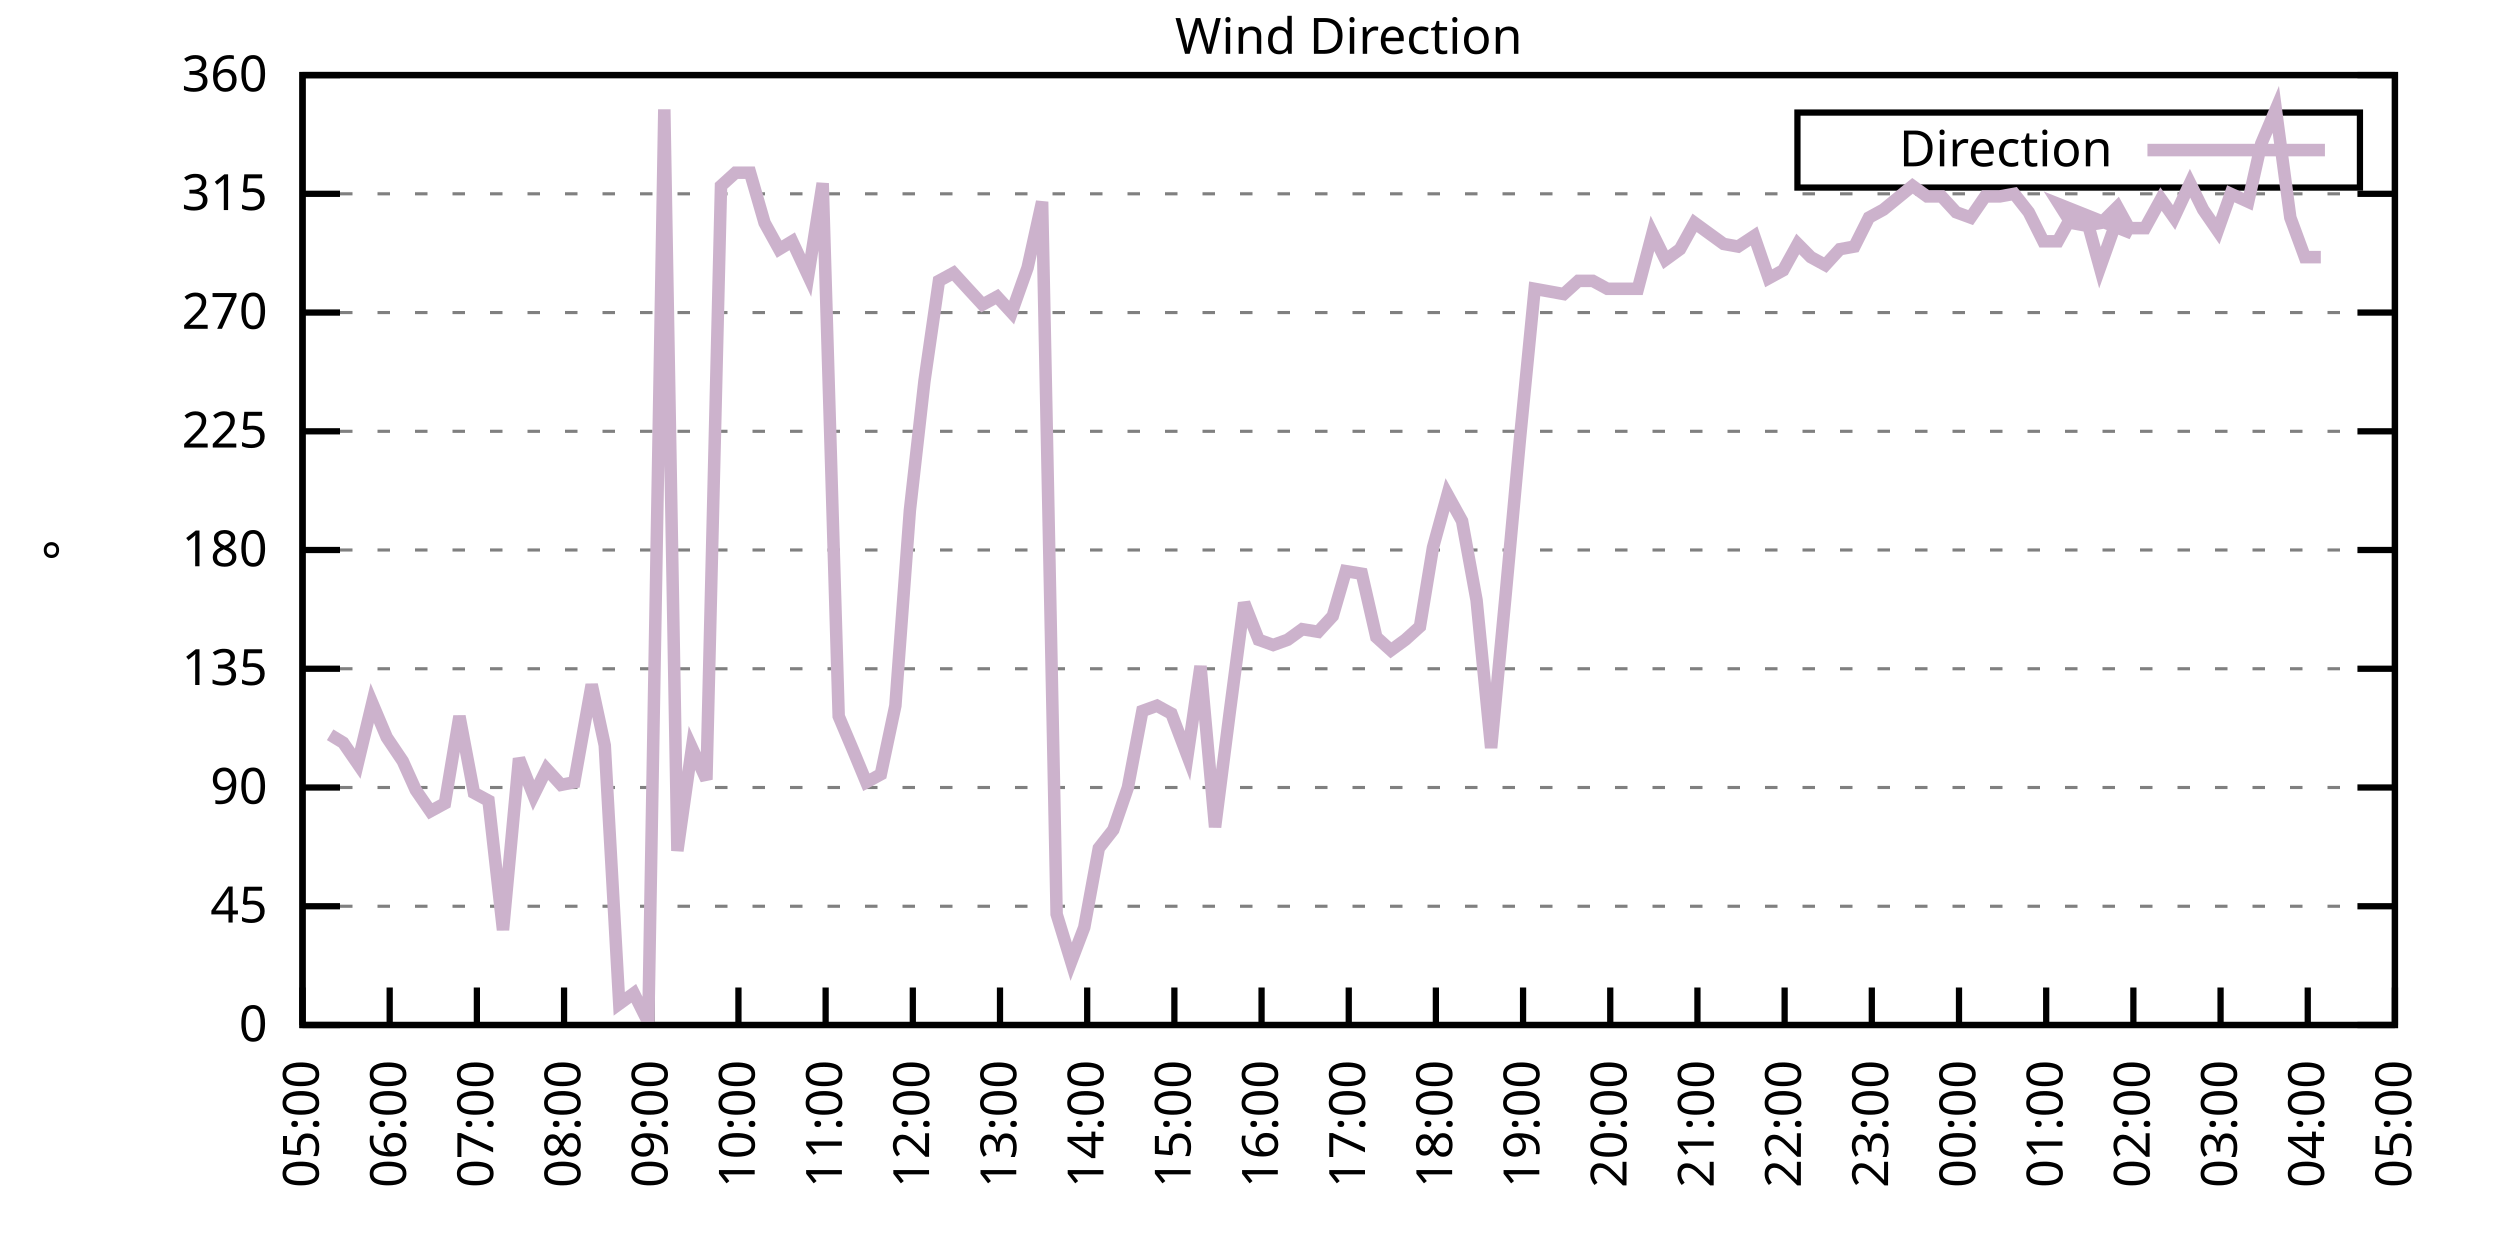
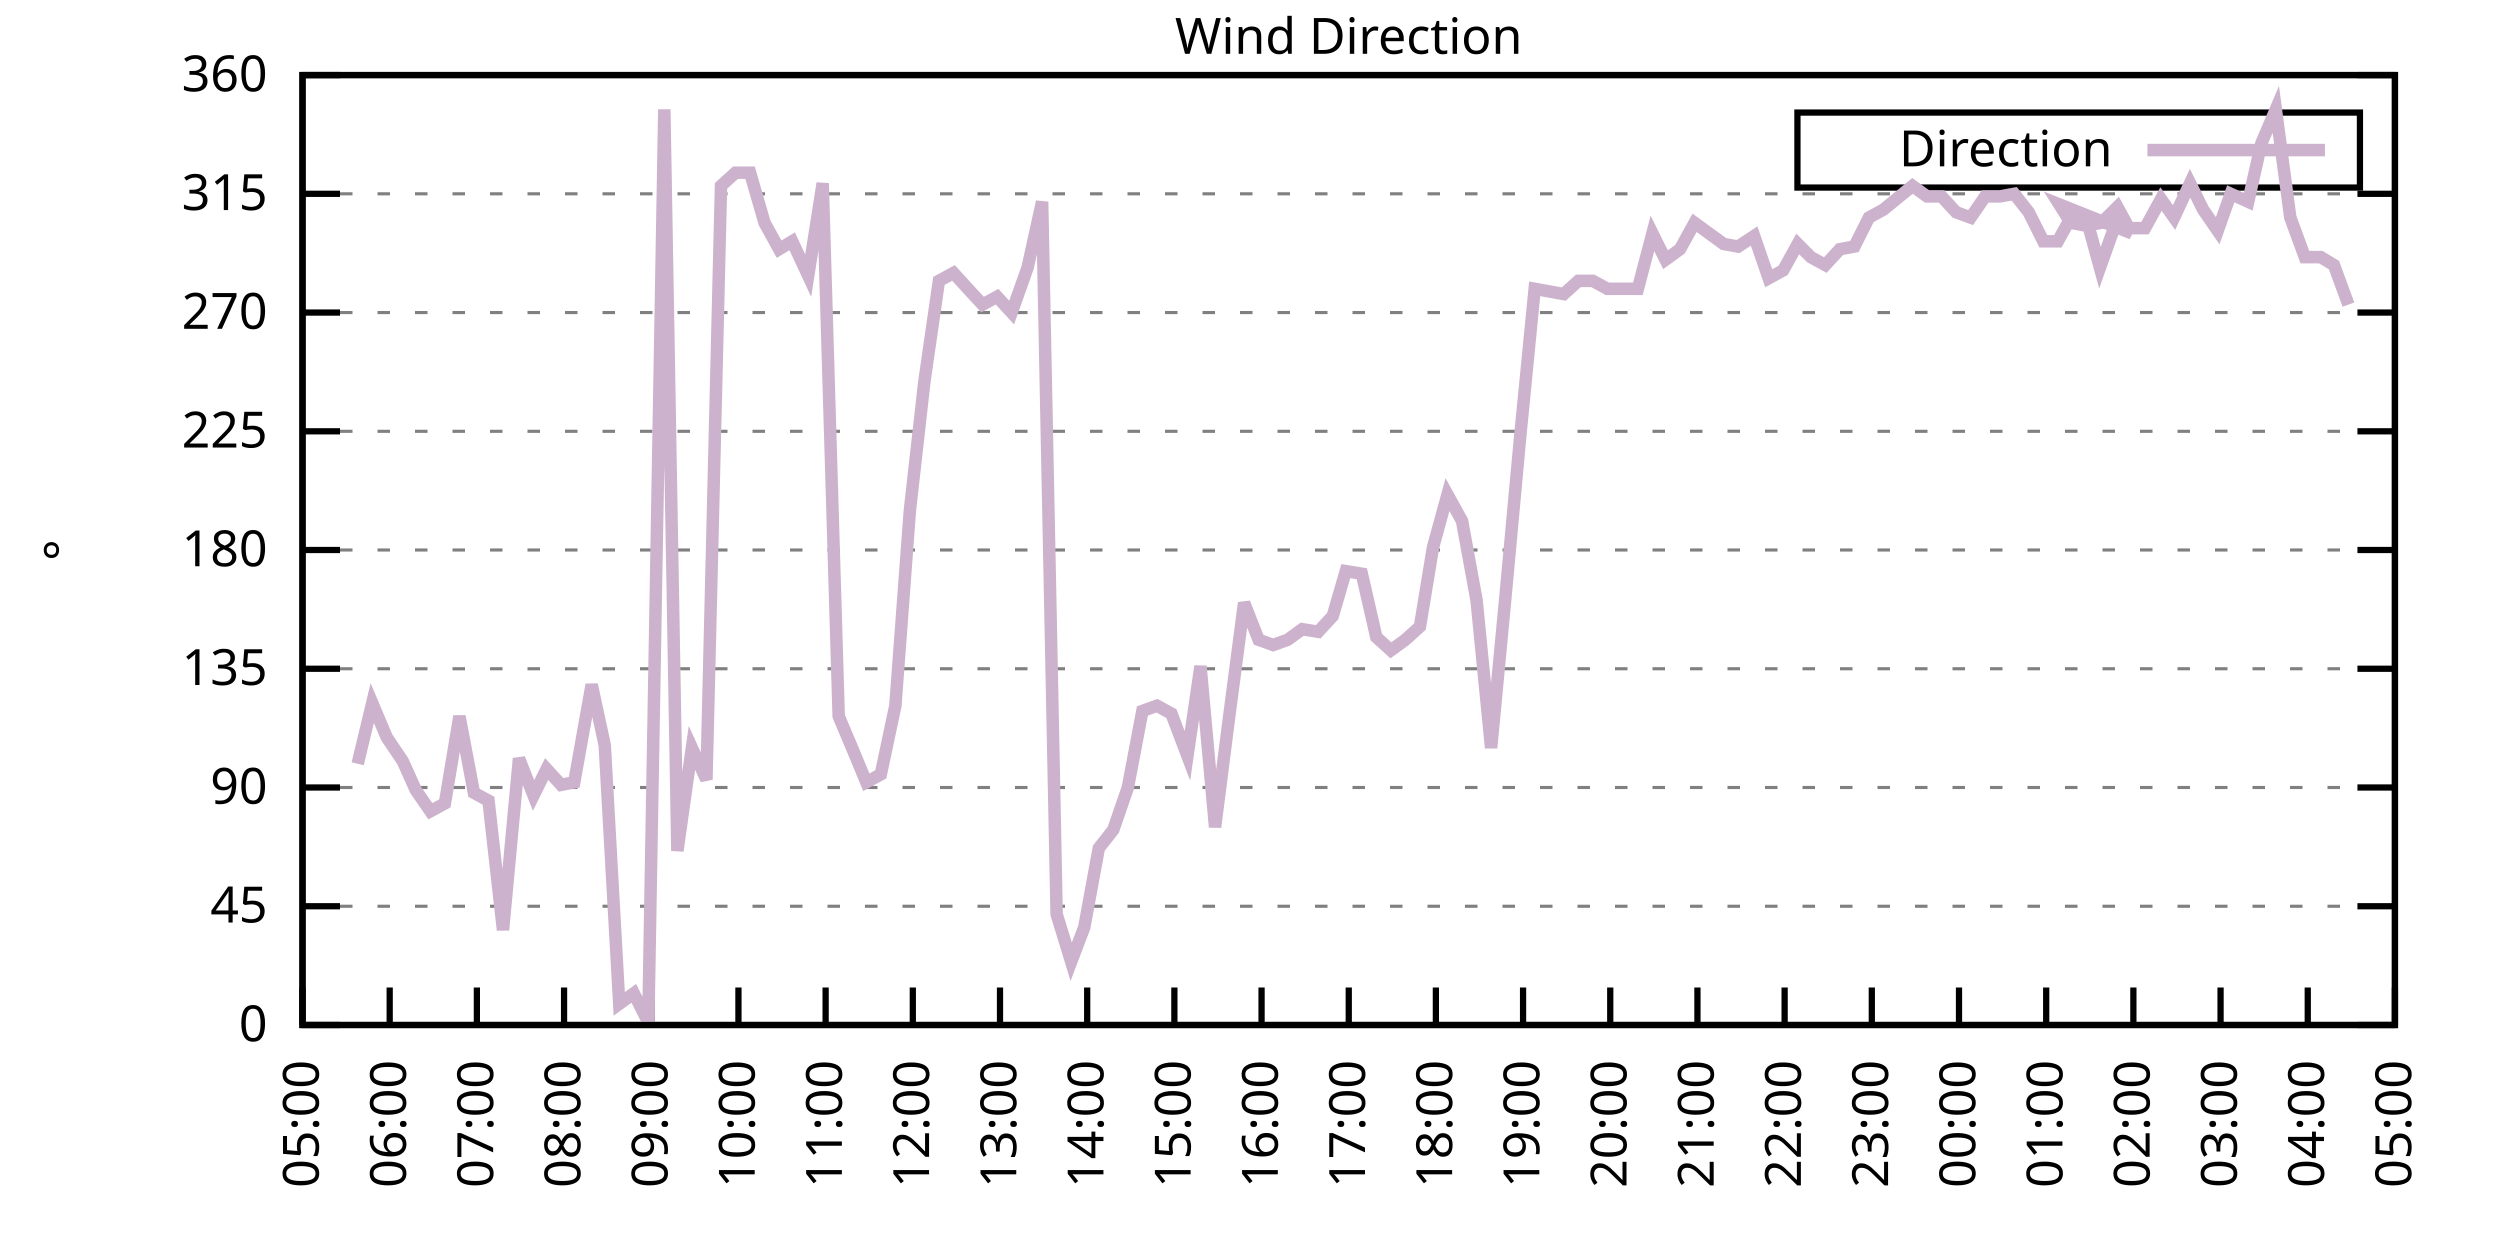
<svg xmlns="http://www.w3.org/2000/svg" xmlns:xlink="http://www.w3.org/1999/xlink" width="400" height="200" viewBox="0 0 400 200">
  <g id="gnuplot_canvas">
    <rect x="0" y="0" width="400" height="200" fill="none" />
    <defs>
      <circle id="gpDot" r="0.5" stroke-width="0.5" stroke="currentColor" />
      <path id="gpPt0" stroke-width="0.333" stroke="currentColor" d="M-1,0 h2 M0,-1 v2" />
      <path id="gpPt1" stroke-width="0.333" stroke="currentColor" d="M-1,-1 L1,1 M1,-1 L-1,1" />
      <path id="gpPt2" stroke-width="0.333" stroke="currentColor" d="M-1,0 L1,0 M0,-1 L0,1 M-1,-1 L1,1 M-1,1 L1,-1" />
      <rect id="gpPt3" stroke-width="0.333" stroke="currentColor" x="-1" y="-1" width="2" height="2" />
      <rect id="gpPt4" stroke-width="0.333" stroke="currentColor" fill="currentColor" x="-1" y="-1" width="2" height="2" />
      <circle id="gpPt5" stroke-width="0.333" stroke="currentColor" cx="0" cy="0" r="1" />
      <use xlink:href="#gpPt5" id="gpPt6" fill="currentColor" stroke="none" />
      <path id="gpPt7" stroke-width="0.333" stroke="currentColor" d="M0,-1.33 L-1.33,0.67 L1.33,0.67 z" />
      <use xlink:href="#gpPt7" id="gpPt8" fill="currentColor" stroke="none" />
      <use xlink:href="#gpPt7" id="gpPt9" stroke="currentColor" transform="rotate(180)" />
      <use xlink:href="#gpPt9" id="gpPt10" fill="currentColor" stroke="none" />
      <use xlink:href="#gpPt3" id="gpPt11" stroke="currentColor" transform="rotate(45)" />
      <use xlink:href="#gpPt11" id="gpPt12" fill="currentColor" stroke="none" />
      <path id="gpPt13" stroke-width="0.333" stroke="currentColor" d="M0,1.330 L1.265,0.411 L0.782,-1.067 L-0.782,-1.076 L-1.265,0.411 z" />
      <use xlink:href="#gpPt13" id="gpPt14" fill="currentColor" stroke="none" />
      <filter id="textbox" filterUnits="objectBoundingBox" x="0" y="0" height="1" width="1">
        <feFlood flood-color="white" flood-opacity="1" result="bgnd" />
        <feComposite in="SourceGraphic" in2="bgnd" operator="atop" />
      </filter>
      <filter id="greybox" filterUnits="objectBoundingBox" x="0" y="0" height="1" width="1">
        <feFlood flood-color="lightgrey" flood-opacity="1" result="grey" />
        <feComposite in="SourceGraphic" in2="grey" operator="atop" />
      </filter>
    </defs>
    <g fill="none" color="white" stroke="currentColor" stroke-width="1.00" stroke-linecap="butt" stroke-linejoin="miter">
</g>
    <g fill="none" color="black" stroke="currentColor" stroke-width="1.00" stroke-linecap="butt" stroke-linejoin="miter">
      <g stroke="none" shape-rendering="crispEdges">
        <polygon fill="rgb(255, 255, 255)" points="48.40,164.00 383.18,164.00 383.18,12.02 48.40,12.02 " />
      </g>
    </g>
    <g fill="none" color="black" stroke="currentColor" stroke-width="1.00" stroke-linecap="butt" stroke-linejoin="miter">
</g>
    <g fill="none" color="black" stroke="black" stroke-width="0.50" stroke-linecap="butt" stroke-linejoin="miter">
</g>
    <g fill="none" color="gray" stroke="currentColor" stroke-width="0.50" stroke-linecap="butt" stroke-linejoin="miter">
      <path stroke="gray" stroke-dasharray="2,4" class="gridline" d="M48.40,164.00 L383.19,164.00  " />
    </g>
    <g fill="none" color="gray" stroke="gray" stroke-width="1.00" stroke-linecap="butt" stroke-linejoin="miter">
</g>
    <g fill="none" color="black" stroke="currentColor" stroke-width="1.00" stroke-linecap="butt" stroke-linejoin="miter">
      <path stroke="black" d="M48.40,164.00 L54.40,164.00 M383.19,164.00 L377.19,164.00  " />
      <g transform="translate(42.80,166.60)" stroke="none" fill="black" font-family="Sans" font-size="8.00" text-anchor="end">
        <text>
          <tspan font-family="Sans"> 0</tspan>
        </text>
      </g>
    </g>
    <g fill="none" color="black" stroke="currentColor" stroke-width="1.00" stroke-linecap="butt" stroke-linejoin="miter">
</g>
    <g fill="none" color="black" stroke="black" stroke-width="0.50" stroke-linecap="butt" stroke-linejoin="miter">
</g>
    <g fill="none" color="gray" stroke="currentColor" stroke-width="0.50" stroke-linecap="butt" stroke-linejoin="miter">
      <path stroke="gray" stroke-dasharray="2,4" class="gridline" d="M48.40,145.00 L383.19,145.00  " />
    </g>
    <g fill="none" color="gray" stroke="gray" stroke-width="1.00" stroke-linecap="butt" stroke-linejoin="miter">
</g>
    <g fill="none" color="black" stroke="currentColor" stroke-width="1.00" stroke-linecap="butt" stroke-linejoin="miter">
      <path stroke="black" d="M48.40,145.00 L54.40,145.00 M383.19,145.00 L377.19,145.00  " />
      <g transform="translate(42.80,147.60)" stroke="none" fill="black" font-family="Sans" font-size="8.00" text-anchor="end">
        <text>
          <tspan font-family="Sans"> 45</tspan>
        </text>
      </g>
    </g>
    <g fill="none" color="black" stroke="currentColor" stroke-width="1.00" stroke-linecap="butt" stroke-linejoin="miter">
</g>
    <g fill="none" color="black" stroke="black" stroke-width="0.50" stroke-linecap="butt" stroke-linejoin="miter">
</g>
    <g fill="none" color="gray" stroke="currentColor" stroke-width="0.50" stroke-linecap="butt" stroke-linejoin="miter">
      <path stroke="gray" stroke-dasharray="2,4" class="gridline" d="M48.40,126.00 L383.19,126.00  " />
    </g>
    <g fill="none" color="gray" stroke="gray" stroke-width="1.00" stroke-linecap="butt" stroke-linejoin="miter">
</g>
    <g fill="none" color="black" stroke="currentColor" stroke-width="1.00" stroke-linecap="butt" stroke-linejoin="miter">
      <path stroke="black" d="M48.40,126.00 L54.40,126.00 M383.19,126.00 L377.19,126.00  " />
      <g transform="translate(42.80,128.60)" stroke="none" fill="black" font-family="Sans" font-size="8.00" text-anchor="end">
        <text>
          <tspan font-family="Sans"> 90</tspan>
        </text>
      </g>
    </g>
    <g fill="none" color="black" stroke="currentColor" stroke-width="1.00" stroke-linecap="butt" stroke-linejoin="miter">
</g>
    <g fill="none" color="black" stroke="black" stroke-width="0.50" stroke-linecap="butt" stroke-linejoin="miter">
</g>
    <g fill="none" color="gray" stroke="currentColor" stroke-width="0.50" stroke-linecap="butt" stroke-linejoin="miter">
      <path stroke="gray" stroke-dasharray="2,4" class="gridline" d="M48.40,107.00 L383.19,107.00  " />
    </g>
    <g fill="none" color="gray" stroke="gray" stroke-width="1.00" stroke-linecap="butt" stroke-linejoin="miter">
</g>
    <g fill="none" color="black" stroke="currentColor" stroke-width="1.00" stroke-linecap="butt" stroke-linejoin="miter">
      <path stroke="black" d="M48.40,107.00 L54.40,107.00 M383.19,107.00 L377.19,107.00  " />
      <g transform="translate(42.80,109.60)" stroke="none" fill="black" font-family="Sans" font-size="8.00" text-anchor="end">
        <text>
          <tspan font-family="Sans"> 135</tspan>
        </text>
      </g>
    </g>
    <g fill="none" color="black" stroke="currentColor" stroke-width="1.00" stroke-linecap="butt" stroke-linejoin="miter">
</g>
    <g fill="none" color="black" stroke="black" stroke-width="0.50" stroke-linecap="butt" stroke-linejoin="miter">
</g>
    <g fill="none" color="gray" stroke="currentColor" stroke-width="0.50" stroke-linecap="butt" stroke-linejoin="miter">
      <path stroke="gray" stroke-dasharray="2,4" class="gridline" d="M48.40,88.00 L383.19,88.00  " />
    </g>
    <g fill="none" color="gray" stroke="gray" stroke-width="1.00" stroke-linecap="butt" stroke-linejoin="miter">
</g>
    <g fill="none" color="black" stroke="currentColor" stroke-width="1.00" stroke-linecap="butt" stroke-linejoin="miter">
      <path stroke="black" d="M48.40,88.00 L54.40,88.00 M383.19,88.00 L377.19,88.00  " />
      <g transform="translate(42.80,90.60)" stroke="none" fill="black" font-family="Sans" font-size="8.00" text-anchor="end">
        <text>
          <tspan font-family="Sans"> 180</tspan>
        </text>
      </g>
    </g>
    <g fill="none" color="black" stroke="currentColor" stroke-width="1.00" stroke-linecap="butt" stroke-linejoin="miter">
</g>
    <g fill="none" color="black" stroke="black" stroke-width="0.50" stroke-linecap="butt" stroke-linejoin="miter">
</g>
    <g fill="none" color="gray" stroke="currentColor" stroke-width="0.50" stroke-linecap="butt" stroke-linejoin="miter">
      <path stroke="gray" stroke-dasharray="2,4" class="gridline" d="M48.40,69.01 L383.19,69.01  " />
    </g>
    <g fill="none" color="gray" stroke="gray" stroke-width="1.00" stroke-linecap="butt" stroke-linejoin="miter">
</g>
    <g fill="none" color="black" stroke="currentColor" stroke-width="1.00" stroke-linecap="butt" stroke-linejoin="miter">
      <path stroke="black" d="M48.40,69.01 L54.40,69.01 M383.19,69.01 L377.19,69.01  " />
      <g transform="translate(42.80,71.61)" stroke="none" fill="black" font-family="Sans" font-size="8.00" text-anchor="end">
        <text>
          <tspan font-family="Sans"> 225</tspan>
        </text>
      </g>
    </g>
    <g fill="none" color="black" stroke="currentColor" stroke-width="1.00" stroke-linecap="butt" stroke-linejoin="miter">
</g>
    <g fill="none" color="black" stroke="black" stroke-width="0.50" stroke-linecap="butt" stroke-linejoin="miter">
</g>
    <g fill="none" color="gray" stroke="currentColor" stroke-width="0.50" stroke-linecap="butt" stroke-linejoin="miter">
      <path stroke="gray" stroke-dasharray="2,4" class="gridline" d="M48.40,50.01 L383.19,50.01  " />
    </g>
    <g fill="none" color="gray" stroke="gray" stroke-width="1.00" stroke-linecap="butt" stroke-linejoin="miter">
</g>
    <g fill="none" color="black" stroke="currentColor" stroke-width="1.00" stroke-linecap="butt" stroke-linejoin="miter">
      <path stroke="black" d="M48.40,50.01 L54.40,50.01 M383.19,50.01 L377.19,50.01  " />
      <g transform="translate(42.80,52.61)" stroke="none" fill="black" font-family="Sans" font-size="8.00" text-anchor="end">
        <text>
          <tspan font-family="Sans"> 270</tspan>
        </text>
      </g>
    </g>
    <g fill="none" color="black" stroke="currentColor" stroke-width="1.00" stroke-linecap="butt" stroke-linejoin="miter">
</g>
    <g fill="none" color="black" stroke="black" stroke-width="0.50" stroke-linecap="butt" stroke-linejoin="miter">
</g>
    <g fill="none" color="gray" stroke="currentColor" stroke-width="0.50" stroke-linecap="butt" stroke-linejoin="miter">
      <path stroke="gray" stroke-dasharray="2,4" class="gridline" d="M48.40,31.01 L383.19,31.01  " />
    </g>
    <g fill="none" color="gray" stroke="gray" stroke-width="1.00" stroke-linecap="butt" stroke-linejoin="miter">
</g>
    <g fill="none" color="black" stroke="currentColor" stroke-width="1.00" stroke-linecap="butt" stroke-linejoin="miter">
      <path stroke="black" d="M48.40,31.01 L54.40,31.01 M383.19,31.01 L377.19,31.01  " />
      <g transform="translate(42.80,33.61)" stroke="none" fill="black" font-family="Sans" font-size="8.00" text-anchor="end">
        <text>
          <tspan font-family="Sans"> 315</tspan>
        </text>
      </g>
    </g>
    <g fill="none" color="black" stroke="currentColor" stroke-width="1.00" stroke-linecap="butt" stroke-linejoin="miter">
</g>
    <g fill="none" color="black" stroke="black" stroke-width="0.50" stroke-linecap="butt" stroke-linejoin="miter">
</g>
    <g fill="none" color="gray" stroke="currentColor" stroke-width="0.50" stroke-linecap="butt" stroke-linejoin="miter">
      <path stroke="gray" stroke-dasharray="2,4" class="gridline" d="M48.40,12.01 L383.19,12.01  " />
    </g>
    <g fill="none" color="gray" stroke="gray" stroke-width="1.00" stroke-linecap="butt" stroke-linejoin="miter">
</g>
    <g fill="none" color="black" stroke="currentColor" stroke-width="1.00" stroke-linecap="butt" stroke-linejoin="miter">
      <path stroke="black" d="M48.40,12.01 L54.40,12.01 M383.19,12.01 L377.19,12.01  " />
      <g transform="translate(42.80,14.61)" stroke="none" fill="black" font-family="Sans" font-size="8.00" text-anchor="end">
        <text>
          <tspan font-family="Sans"> 360</tspan>
        </text>
      </g>
    </g>
    <g fill="none" color="black" stroke="currentColor" stroke-width="1.00" stroke-linecap="butt" stroke-linejoin="miter">
      <path stroke="black" d="M48.40,164.00 L48.40,158.00  " />
      <g transform="translate(51.00,169.60) rotate(270.00)" stroke="none" fill="black" font-family="Sans" font-size="8.00" text-anchor="end">
        <text>
          <tspan font-family="Sans">05:00</tspan>
        </text>
      </g>
    </g>
    <g fill="none" color="black" stroke="currentColor" stroke-width="1.00" stroke-linecap="butt" stroke-linejoin="miter">
      <path stroke="black" d="M62.35,164.00 L62.35,158.00  " />
      <g transform="translate(64.95,169.60) rotate(270.00)" stroke="none" fill="black" font-family="Sans" font-size="8.00" text-anchor="end">
        <text>
          <tspan font-family="Sans">06:00</tspan>
        </text>
      </g>
    </g>
    <g fill="none" color="black" stroke="currentColor" stroke-width="1.00" stroke-linecap="butt" stroke-linejoin="miter">
      <path stroke="black" d="M76.30,164.00 L76.30,158.00  " />
      <g transform="translate(78.90,169.60) rotate(270.00)" stroke="none" fill="black" font-family="Sans" font-size="8.00" text-anchor="end">
        <text>
          <tspan font-family="Sans">07:00</tspan>
        </text>
      </g>
    </g>
    <g fill="none" color="black" stroke="currentColor" stroke-width="1.00" stroke-linecap="butt" stroke-linejoin="miter">
      <path stroke="black" d="M90.25,164.00 L90.25,158.00  " />
      <g transform="translate(92.85,169.60) rotate(270.00)" stroke="none" fill="black" font-family="Sans" font-size="8.00" text-anchor="end">
        <text>
          <tspan font-family="Sans">08:00</tspan>
        </text>
      </g>
    </g>
    <g fill="none" color="black" stroke="currentColor" stroke-width="1.00" stroke-linecap="butt" stroke-linejoin="miter">
      <path stroke="black" d="M104.20,164.00 L104.20,158.00  " />
      <g transform="translate(106.80,169.60) rotate(270.00)" stroke="none" fill="black" font-family="Sans" font-size="8.00" text-anchor="end">
        <text>
          <tspan font-family="Sans">09:00</tspan>
        </text>
      </g>
    </g>
    <g fill="none" color="black" stroke="currentColor" stroke-width="1.00" stroke-linecap="butt" stroke-linejoin="miter">
      <path stroke="black" d="M118.15,164.00 L118.15,158.00  " />
      <g transform="translate(120.75,169.60) rotate(270.00)" stroke="none" fill="black" font-family="Sans" font-size="8.00" text-anchor="end">
        <text>
          <tspan font-family="Sans">10:00</tspan>
        </text>
      </g>
    </g>
    <g fill="none" color="black" stroke="currentColor" stroke-width="1.00" stroke-linecap="butt" stroke-linejoin="miter">
      <path stroke="black" d="M132.10,164.00 L132.10,158.00  " />
      <g transform="translate(134.70,169.60) rotate(270.00)" stroke="none" fill="black" font-family="Sans" font-size="8.00" text-anchor="end">
        <text>
          <tspan font-family="Sans">11:00</tspan>
        </text>
      </g>
    </g>
    <g fill="none" color="black" stroke="currentColor" stroke-width="1.00" stroke-linecap="butt" stroke-linejoin="miter">
      <path stroke="black" d="M146.05,164.00 L146.05,158.00  " />
      <g transform="translate(148.65,169.60) rotate(270.00)" stroke="none" fill="black" font-family="Sans" font-size="8.00" text-anchor="end">
        <text>
          <tspan font-family="Sans">12:00</tspan>
        </text>
      </g>
    </g>
    <g fill="none" color="black" stroke="currentColor" stroke-width="1.00" stroke-linecap="butt" stroke-linejoin="miter">
      <path stroke="black" d="M160.00,164.00 L160.00,158.00  " />
      <g transform="translate(162.60,169.60) rotate(270.00)" stroke="none" fill="black" font-family="Sans" font-size="8.00" text-anchor="end">
        <text>
          <tspan font-family="Sans">13:00</tspan>
        </text>
      </g>
    </g>
    <g fill="none" color="black" stroke="currentColor" stroke-width="1.00" stroke-linecap="butt" stroke-linejoin="miter">
      <path stroke="black" d="M173.95,164.00 L173.95,158.00  " />
      <g transform="translate(176.55,169.60) rotate(270.00)" stroke="none" fill="black" font-family="Sans" font-size="8.00" text-anchor="end">
        <text>
          <tspan font-family="Sans">14:00</tspan>
        </text>
      </g>
    </g>
    <g fill="none" color="black" stroke="currentColor" stroke-width="1.00" stroke-linecap="butt" stroke-linejoin="miter">
      <path stroke="black" d="M187.90,164.00 L187.90,158.00  " />
      <g transform="translate(190.50,169.60) rotate(270.00)" stroke="none" fill="black" font-family="Sans" font-size="8.00" text-anchor="end">
        <text>
          <tspan font-family="Sans">15:00</tspan>
        </text>
      </g>
    </g>
    <g fill="none" color="black" stroke="currentColor" stroke-width="1.00" stroke-linecap="butt" stroke-linejoin="miter">
      <path stroke="black" d="M201.85,164.00 L201.85,158.00  " />
      <g transform="translate(204.45,169.60) rotate(270.00)" stroke="none" fill="black" font-family="Sans" font-size="8.00" text-anchor="end">
        <text>
          <tspan font-family="Sans">16:00</tspan>
        </text>
      </g>
    </g>
    <g fill="none" color="black" stroke="currentColor" stroke-width="1.00" stroke-linecap="butt" stroke-linejoin="miter">
      <path stroke="black" d="M215.80,164.00 L215.80,158.00  " />
      <g transform="translate(218.40,169.60) rotate(270.00)" stroke="none" fill="black" font-family="Sans" font-size="8.00" text-anchor="end">
        <text>
          <tspan font-family="Sans">17:00</tspan>
        </text>
      </g>
    </g>
    <g fill="none" color="black" stroke="currentColor" stroke-width="1.00" stroke-linecap="butt" stroke-linejoin="miter">
      <path stroke="black" d="M229.74,164.00 L229.74,158.00  " />
      <g transform="translate(232.34,169.60) rotate(270.00)" stroke="none" fill="black" font-family="Sans" font-size="8.00" text-anchor="end">
        <text>
          <tspan font-family="Sans">18:00</tspan>
        </text>
      </g>
    </g>
    <g fill="none" color="black" stroke="currentColor" stroke-width="1.00" stroke-linecap="butt" stroke-linejoin="miter">
      <path stroke="black" d="M243.69,164.00 L243.69,158.00  " />
      <g transform="translate(246.29,169.60) rotate(270.00)" stroke="none" fill="black" font-family="Sans" font-size="8.00" text-anchor="end">
        <text>
          <tspan font-family="Sans">19:00</tspan>
        </text>
      </g>
    </g>
    <g fill="none" color="black" stroke="currentColor" stroke-width="1.00" stroke-linecap="butt" stroke-linejoin="miter">
      <path stroke="black" d="M257.64,164.00 L257.64,158.00  " />
      <g transform="translate(260.24,169.60) rotate(270.00)" stroke="none" fill="black" font-family="Sans" font-size="8.00" text-anchor="end">
        <text>
          <tspan font-family="Sans">20:00</tspan>
        </text>
      </g>
    </g>
    <g fill="none" color="black" stroke="currentColor" stroke-width="1.00" stroke-linecap="butt" stroke-linejoin="miter">
      <path stroke="black" d="M271.59,164.00 L271.59,158.00  " />
      <g transform="translate(274.19,169.60) rotate(270.00)" stroke="none" fill="black" font-family="Sans" font-size="8.00" text-anchor="end">
        <text>
          <tspan font-family="Sans">21:00</tspan>
        </text>
      </g>
    </g>
    <g fill="none" color="black" stroke="currentColor" stroke-width="1.00" stroke-linecap="butt" stroke-linejoin="miter">
      <path stroke="black" d="M285.54,164.00 L285.54,158.00  " />
      <g transform="translate(288.14,169.60) rotate(270.00)" stroke="none" fill="black" font-family="Sans" font-size="8.00" text-anchor="end">
        <text>
          <tspan font-family="Sans">22:00</tspan>
        </text>
      </g>
    </g>
    <g fill="none" color="black" stroke="currentColor" stroke-width="1.00" stroke-linecap="butt" stroke-linejoin="miter">
      <path stroke="black" d="M299.49,164.00 L299.49,158.00  " />
      <g transform="translate(302.09,169.60) rotate(270.00)" stroke="none" fill="black" font-family="Sans" font-size="8.00" text-anchor="end">
        <text>
          <tspan font-family="Sans">23:00</tspan>
        </text>
      </g>
    </g>
    <g fill="none" color="black" stroke="currentColor" stroke-width="1.00" stroke-linecap="butt" stroke-linejoin="miter">
      <path stroke="black" d="M313.44,164.00 L313.44,158.00  " />
      <g transform="translate(316.04,169.60) rotate(270.00)" stroke="none" fill="black" font-family="Sans" font-size="8.00" text-anchor="end">
        <text>
          <tspan font-family="Sans">00:00</tspan>
        </text>
      </g>
    </g>
    <g fill="none" color="black" stroke="currentColor" stroke-width="1.00" stroke-linecap="butt" stroke-linejoin="miter">
      <path stroke="black" d="M327.39,164.00 L327.39,158.00  " />
      <g transform="translate(329.99,169.60) rotate(270.00)" stroke="none" fill="black" font-family="Sans" font-size="8.00" text-anchor="end">
        <text>
          <tspan font-family="Sans">01:00</tspan>
        </text>
      </g>
    </g>
    <g fill="none" color="black" stroke="currentColor" stroke-width="1.00" stroke-linecap="butt" stroke-linejoin="miter">
      <path stroke="black" d="M341.34,164.00 L341.34,158.00  " />
      <g transform="translate(343.94,169.60) rotate(270.00)" stroke="none" fill="black" font-family="Sans" font-size="8.00" text-anchor="end">
        <text>
          <tspan font-family="Sans">02:00</tspan>
        </text>
      </g>
    </g>
    <g fill="none" color="black" stroke="currentColor" stroke-width="1.00" stroke-linecap="butt" stroke-linejoin="miter">
      <path stroke="black" d="M355.29,164.00 L355.29,158.00  " />
      <g transform="translate(357.89,169.60) rotate(270.00)" stroke="none" fill="black" font-family="Sans" font-size="8.00" text-anchor="end">
        <text>
          <tspan font-family="Sans">03:00</tspan>
        </text>
      </g>
    </g>
    <g fill="none" color="black" stroke="currentColor" stroke-width="1.00" stroke-linecap="butt" stroke-linejoin="miter">
      <path stroke="black" d="M369.24,164.00 L369.24,158.00  " />
      <g transform="translate(371.84,169.60) rotate(270.00)" stroke="none" fill="black" font-family="Sans" font-size="8.00" text-anchor="end">
        <text>
          <tspan font-family="Sans">04:00</tspan>
        </text>
      </g>
    </g>
    <g fill="none" color="black" stroke="currentColor" stroke-width="1.00" stroke-linecap="butt" stroke-linejoin="miter">
      <path stroke="black" d="M383.19,164.00 L383.19,158.00  " />
      <g transform="translate(385.79,169.60) rotate(270.00)" stroke="none" fill="black" font-family="Sans" font-size="8.00" text-anchor="end">
        <text>
          <tspan font-family="Sans">05:00</tspan>
        </text>
      </g>
    </g>
    <g fill="none" color="black" stroke="currentColor" stroke-width="1.00" stroke-linecap="butt" stroke-linejoin="miter">
</g>
    <g fill="none" color="black" stroke="currentColor" stroke-width="1.00" stroke-linecap="butt" stroke-linejoin="miter">
      <path stroke="black" d="M48.40,12.01 L48.40,164.00 L383.19,164.00 L383.19,12.01 L48.40,12.01 Z  " />
    </g>
    <g fill="none" color="black" stroke="currentColor" stroke-width="1.00" stroke-linecap="butt" stroke-linejoin="miter">
</g>
    <g fill="none" color="black" stroke="currentColor" stroke-width="1.00" stroke-linecap="butt" stroke-linejoin="miter">
      <path stroke="black" d="M287.59,30.01 L287.59,18.01 L377.59,18.01 L377.59,30.01 L287.59,30.01 Z  " />
    </g>
    <g id="Wind_direction_plot_1">
      <g fill="none" color="white" stroke="black" stroke-width="2.00" stroke-linecap="butt" stroke-linejoin="miter">
</g>
      <g fill="none" color="black" stroke="currentColor" stroke-width="2.00" stroke-linecap="butt" stroke-linejoin="miter">
        <g transform="translate(337.99,26.61)" stroke="none" fill="black" font-family="Sans" font-size="8.00" text-anchor="end">
          <text>
            <tspan font-family="Sans">Direction</tspan>
          </text>
        </g>
      </g>
      <g fill="none" color="black" stroke="currentColor" stroke-width="2.00" stroke-linecap="butt" stroke-linejoin="miter">
-         <path stroke="rgb(204, 178, 204)" d="M343.59,24.01 L371.99,24.01 M52.82,117.56 L54.91,118.83 L57.23,122.20 L59.56,112.49 L61.88,117.98 L64.44,121.78   L66.53,126.42 L68.86,129.80 L71.18,128.54 L73.51,114.60 L75.83,126.85 L78.16,128.11 L80.48,148.80 L83.04,121.36   L85.37,127.27 L87.46,123.05 L89.78,125.58 L91.88,125.16 L94.67,109.54 L96.76,119.25 L99.08,160.62 L101.41,158.93   L103.73,163.58 L106.29,17.50 L108.38,136.14 L110.71,119.67 L113.03,124.74 L115.36,29.74 L117.68,27.63 L120.01,27.63   L122.33,35.65 L124.66,39.87 L126.75,38.61 L129.31,44.10 L131.63,29.32 L134.19,114.60 L136.51,120.09 L138.61,125.16   L140.93,123.89 L143.26,112.91 L145.58,81.67 L147.91,60.98 L150.23,44.94 L152.56,43.67 L154.88,46.21 L157.21,48.74   L159.53,47.47 L161.86,50.01 L164.41,42.83 L166.74,32.28 L169.06,146.27 L171.39,153.87 L173.48,148.38 L175.81,135.71   L178.13,132.76 L180.46,126.00 L182.78,113.76 L185.11,112.91 L187.43,114.18 L189.99,120.94 L192.08,106.58 L194.41,132.34   L196.73,114.18 L199.06,96.45 L201.38,102.36 L203.71,103.20 L206.03,102.36 L208.36,100.67 L210.91,101.09 L213.24,98.56   L215.33,91.38 L217.89,91.80 L220.21,101.94 L222.54,104.05 L224.86,102.36 L227.19,100.25 L229.28,87.58 L231.60,79.14   L233.93,83.36 L236.25,96.03 L238.58,119.67 L240.90,95.18 L243.23,69.85 L245.55,46.21 L247.88,46.63 L250.20,47.05   L252.53,44.94 L254.85,44.94 L257.18,46.21 L259.50,46.21 L262.06,46.21 L264.39,37.34 L266.48,41.56 L268.80,39.87   L271.13,35.65 L273.45,37.34 L275.78,39.03 L278.10,39.45 L280.66,37.76 L282.99,44.52 L285.31,43.25 L287.64,39.03   L289.73,41.14 L292.05,42.41 L294.38,39.87 L296.70,39.45 L299.03,34.81 L301.35,33.54 L306.00,29.74 L308.33,31.43   L310.65,31.43 L312.98,33.96 L315.30,34.81 L317.63,31.43 L319.95,31.43 L322.28,31.01 L324.60,33.96 L326.93,38.61   L329.25,38.61 L331.58,34.39 L333.90,35.23 L335.99,42.83 L338.55,35.65 L341.11,37.34 L329.48,32.70 L331.34,35.65   L333.67,36.08 L336.23,35.65 L338.78,33.12 L340.64,36.50 L343.20,36.50 L345.76,31.85 L347.85,34.81 L350.41,29.32   L352.50,33.54 L354.83,36.92 L356.92,31.01 L359.71,32.28 L361.80,22.99 L364.13,17.50 L366.45,34.81 L368.78,41.14   L371.33,41.14  " />
+         <path stroke="rgb(204, 178, 204)" d="M343.59,24.01 L371.99,24.01 M57.23,122.20 L59.56,112.49 L61.88,117.98 L64.44,121.78 L66.53,126.42 L68.86,129.80   L71.18,128.54 L73.51,114.60 L75.83,126.85 L78.16,128.11 L80.48,148.80 L83.04,121.36 L85.37,127.27 L87.46,123.05   L89.78,125.58 L91.88,125.16 L94.67,109.54 L96.76,119.25 L99.08,160.62 L101.41,158.93 L103.73,163.58 L106.29,17.50   L108.38,136.14 L110.71,119.67 L113.03,124.74 L115.36,29.74 L117.68,27.63 L120.01,27.63 L122.33,35.65 L124.66,39.87   L126.75,38.61 L129.31,44.10 L131.63,29.32 L134.19,114.60 L136.51,120.09 L138.61,125.16 L140.93,123.89 L143.26,112.91   L145.58,81.67 L147.91,60.98 L150.23,44.94 L152.56,43.67 L154.88,46.21 L157.21,48.74 L159.53,47.47 L161.86,50.01   L164.41,42.83 L166.74,32.28 L169.06,146.27 L171.39,153.87 L173.48,148.38 L175.81,135.71 L178.13,132.76 L180.46,126.00   L182.78,113.76 L185.11,112.91 L187.43,114.18 L189.99,120.94 L192.08,106.58 L194.41,132.34 L196.73,114.18 L199.06,96.45   L201.38,102.36 L203.71,103.20 L206.03,102.36 L208.36,100.67 L210.91,101.09 L213.24,98.56 L215.33,91.38 L217.89,91.80   L220.21,101.94 L222.54,104.05 L224.86,102.36 L227.19,100.25 L229.28,87.58 L231.60,79.14 L233.93,83.36 L236.25,96.03   L238.58,119.67 L240.90,95.18 L243.23,69.85 L245.55,46.21 L247.88,46.63 L250.20,47.05 L252.53,44.94 L254.85,44.94   L257.18,46.21 L259.50,46.21 L262.06,46.21 L264.39,37.34 L266.48,41.56 L268.80,39.87 L271.13,35.65 L273.45,37.34   L275.78,39.03 L278.10,39.45 L280.66,37.76 L282.99,44.52 L285.31,43.25 L287.64,39.03 L289.73,41.14 L292.05,42.41   L294.38,39.87 L296.70,39.45 L299.03,34.81 L301.35,33.54 L306.00,29.74 L308.33,31.43 L310.65,31.43 L312.98,33.96   L315.30,34.81 L317.63,31.43 L319.95,31.43 L322.28,31.01 L324.60,33.96 L326.93,38.61 L329.25,38.61 L331.58,34.39   L333.90,35.23 L335.99,42.83 L338.55,35.65 L341.11,37.34 L329.48,32.70 L331.34,35.65 L333.67,36.08 L336.23,35.65   L338.78,33.12 L340.64,36.50 L343.20,36.50 L345.76,31.85 L347.85,34.81 L350.41,29.32 L352.50,33.54 L354.83,36.92   L356.92,31.01 L359.71,32.28 L361.80,22.99 L364.13,17.50 L366.45,34.81 L368.78,41.14 L371.33,41.14 L373.43,42.41   L375.75,48.74  " />
      </g>
    </g>
    <g fill="none" color="black" stroke="currentColor" stroke-width="2.00" stroke-linecap="butt" stroke-linejoin="miter">
</g>
    <g fill="none" color="black" stroke="black" stroke-width="1.00" stroke-linecap="butt" stroke-linejoin="miter">
</g>
    <g fill="none" color="black" stroke="currentColor" stroke-width="1.00" stroke-linecap="butt" stroke-linejoin="miter">
      <path stroke="black" d="M48.40,12.01 L48.40,164.00 L383.19,164.00 L383.19,12.01 L48.40,12.01 Z  " />
      <g transform="translate(12.80,88.01) rotate(270.00)" stroke="none" fill="black" font-family="Sans" font-size="8.00" text-anchor="middle">
        <text>
          <tspan font-family="Sans">°</tspan>
        </text>
      </g>
    </g>
    <g fill="none" color="black" stroke="currentColor" stroke-width="1.00" stroke-linecap="butt" stroke-linejoin="miter">
</g>
    <g fill="none" color="black" stroke="currentColor" stroke-width="1.00" stroke-linecap="butt" stroke-linejoin="miter">
      <g transform="translate(215.79,8.61)" stroke="none" fill="black" font-family="Sans" font-size="8.00" text-anchor="middle">
        <text>
          <tspan font-family="Sans">Wind Direction</tspan>
        </text>
      </g>
    </g>
    <g fill="none" color="black" stroke="currentColor" stroke-width="1.00" stroke-linecap="butt" stroke-linejoin="miter">
</g>
  </g>
</svg>
